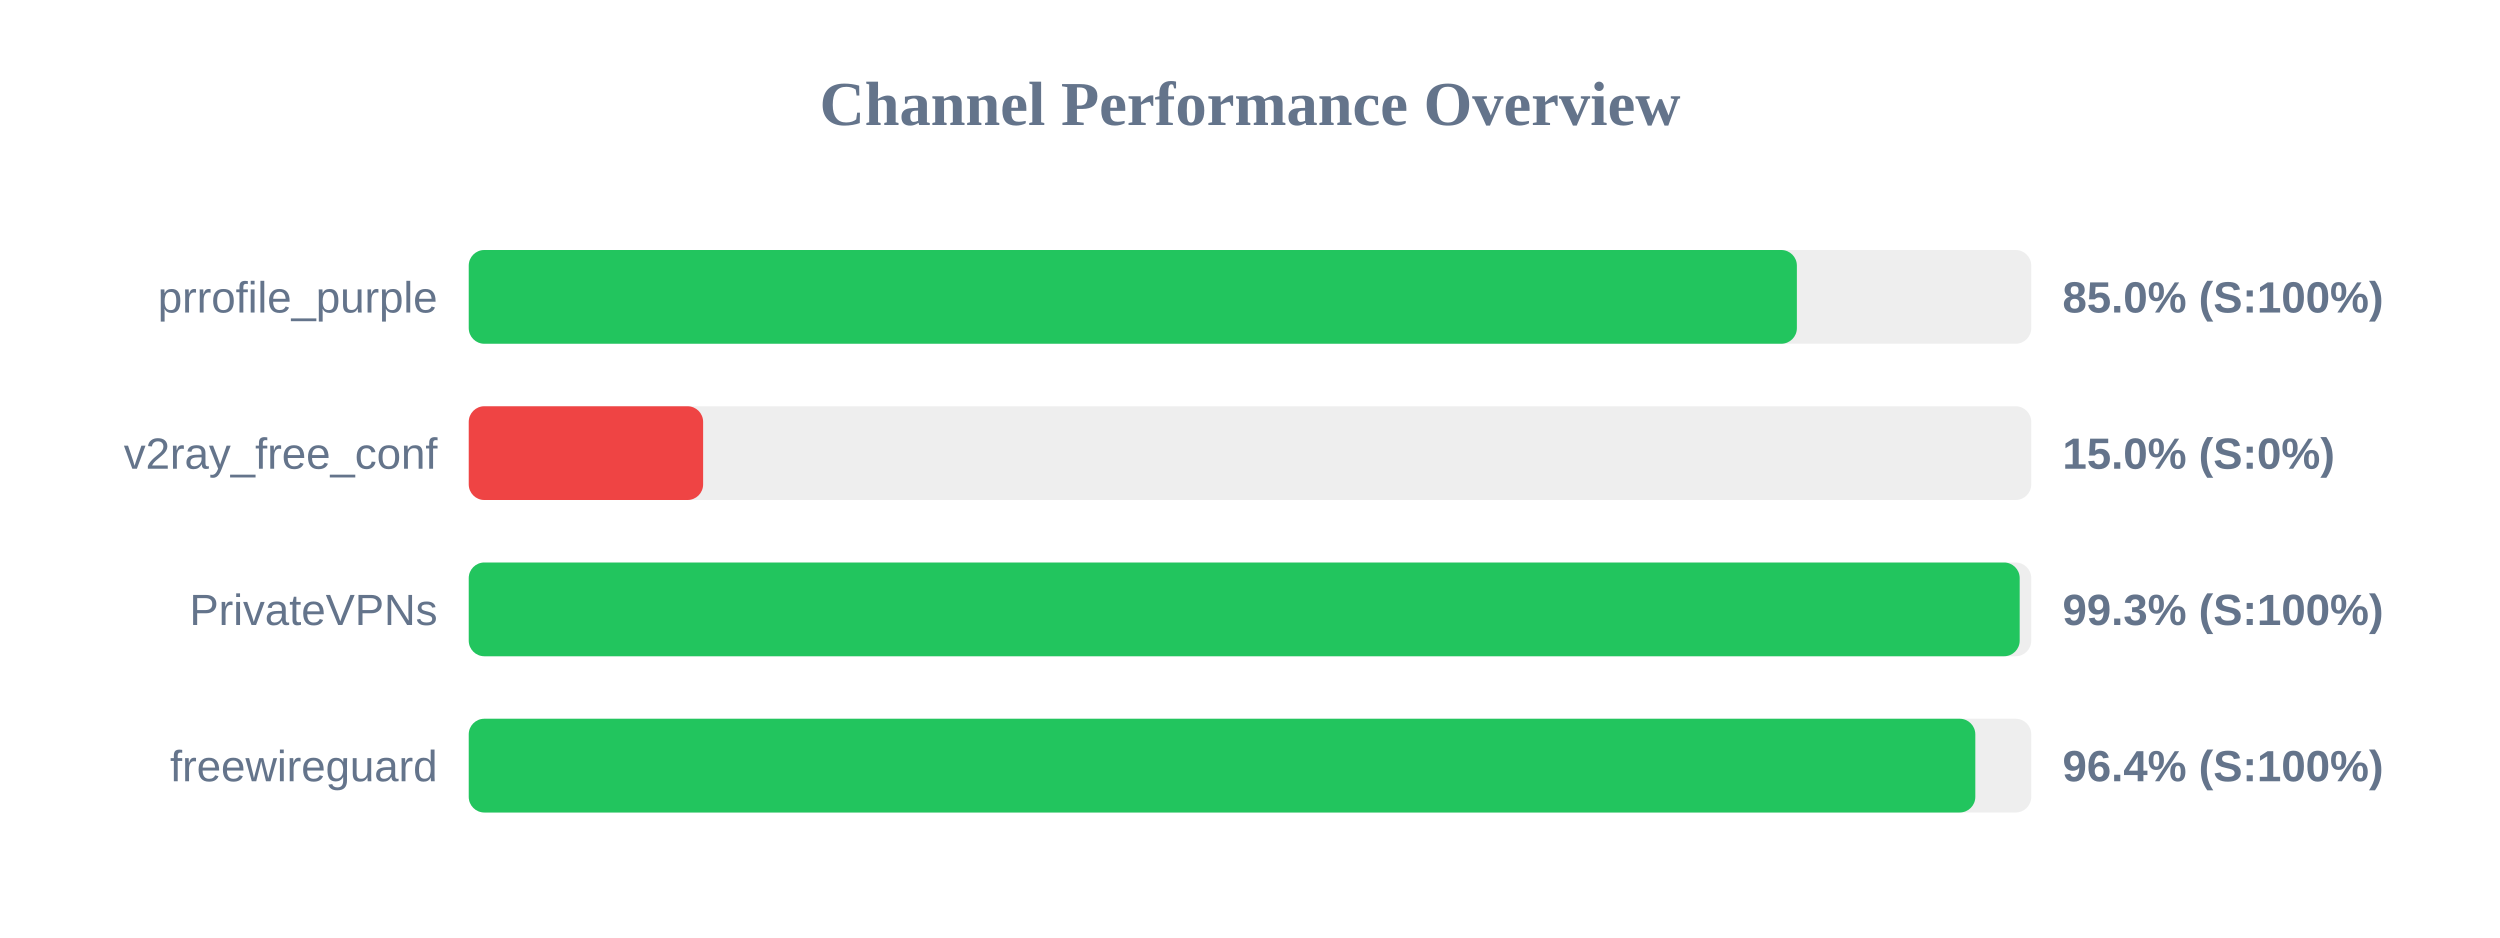
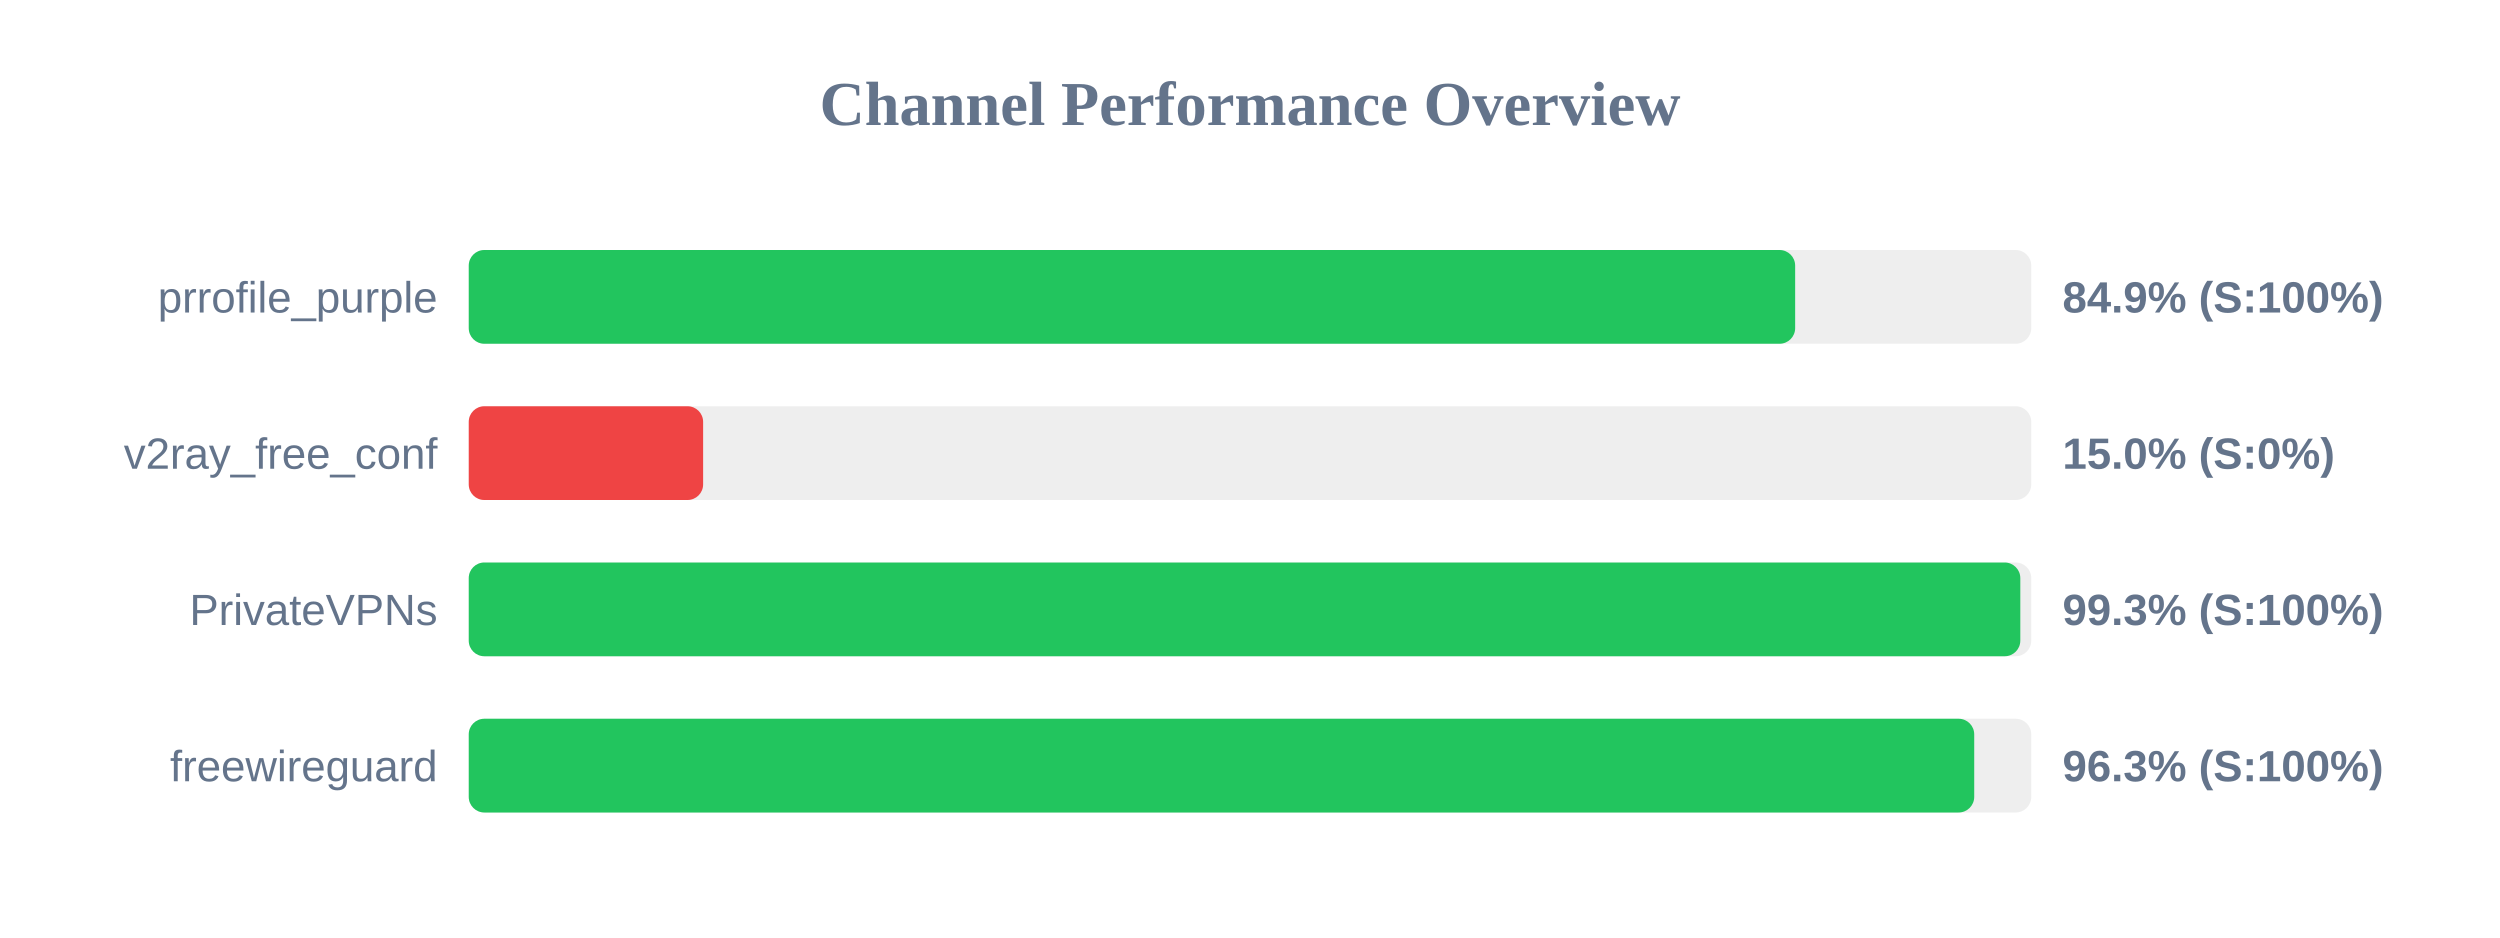
<svg xmlns="http://www.w3.org/2000/svg" width="800" height="300" version="1.1">
  <style>
        .row { font: 14px Arial; fill: #64748b; }
        .score { font: bold 14px Arial; fill: #64748b; }
    </style>
  <text x="400" y="40" text-anchor="middle" font-size="20px" font-weight="bold" fill="#64748b">Channel Performance Overview</text>
  <rect x="150" y="80" width="500" height="30" fill="#eee" rx="5" />
-   <rect x="150" y="80" width="425.0" height="30" fill="#22c55e" rx="5" />
+   <rect x="150" y="80" width="424.45" height="30" fill="#22c55e" rx="5" />
  <text x="140" y="100" text-anchor="end" class="row">prrofile_purple</text>
-   <text x="660" y="100" text-anchor="start" class="score">85.0% (S:100%)</text>
+   <text x="660" y="100" text-anchor="start" class="score">84.9% (S:100%)</text>
  <rect x="150" y="130" width="500" height="30" fill="#eee" rx="5" />
  <rect x="150" y="130" width="75.0" height="30" fill="#ef4444" rx="5" />
  <text x="140" y="150" text-anchor="end" class="row">v2ray_free_conf</text>
  <text x="660" y="150" text-anchor="start" class="score">15.0% (S:0%)</text>
  <rect x="150" y="180" width="500" height="30" fill="#eee" rx="5" />
-   <rect x="150" y="180" width="496.3" height="30" fill="#22c55e" rx="5" />
+   <rect x="150" y="180" width="496.5" height="30" fill="#22c55e" rx="5" />
  <text x="140" y="200" text-anchor="end" class="row">PrivateVPNs</text>
  <text x="660" y="200" text-anchor="start" class="score">99.3% (S:100%)</text>
  <rect x="150" y="230" width="500" height="30" fill="#eee" rx="5" />
-   <rect x="150" y="230" width="482.1" height="30" fill="#22c55e" rx="5" />
+   <rect x="150" y="230" width="481.75" height="30" fill="#22c55e" rx="5" />
  <text x="140" y="250" text-anchor="end" class="row">freewireguard</text>
-   <text x="660" y="250" text-anchor="start" class="score">96.4% (S:100%)</text>
+   <text x="660" y="250" text-anchor="start" class="score">96.3% (S:100%)</text>
</svg>
